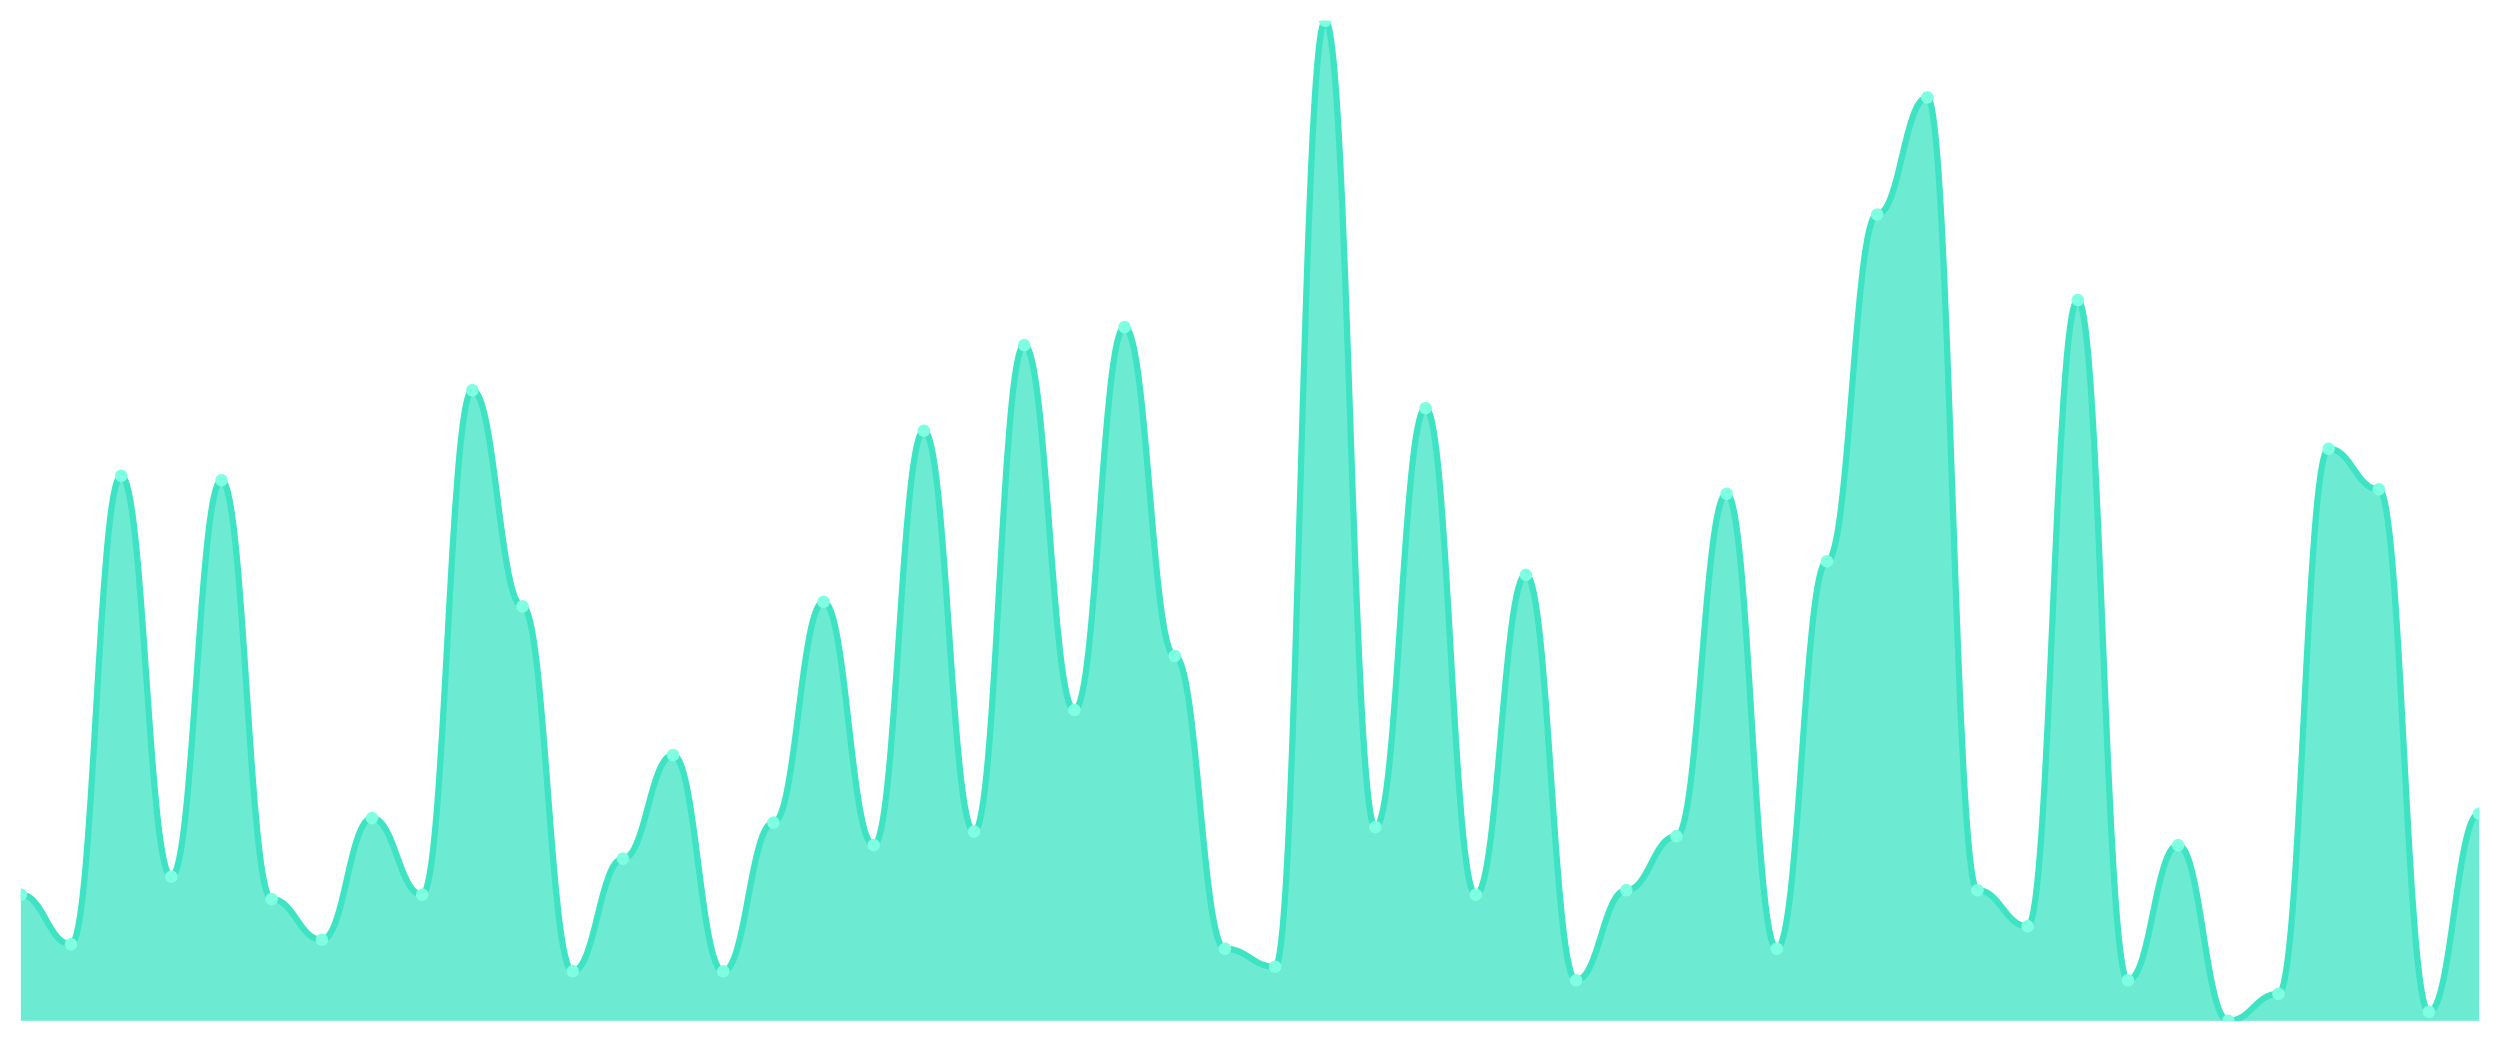
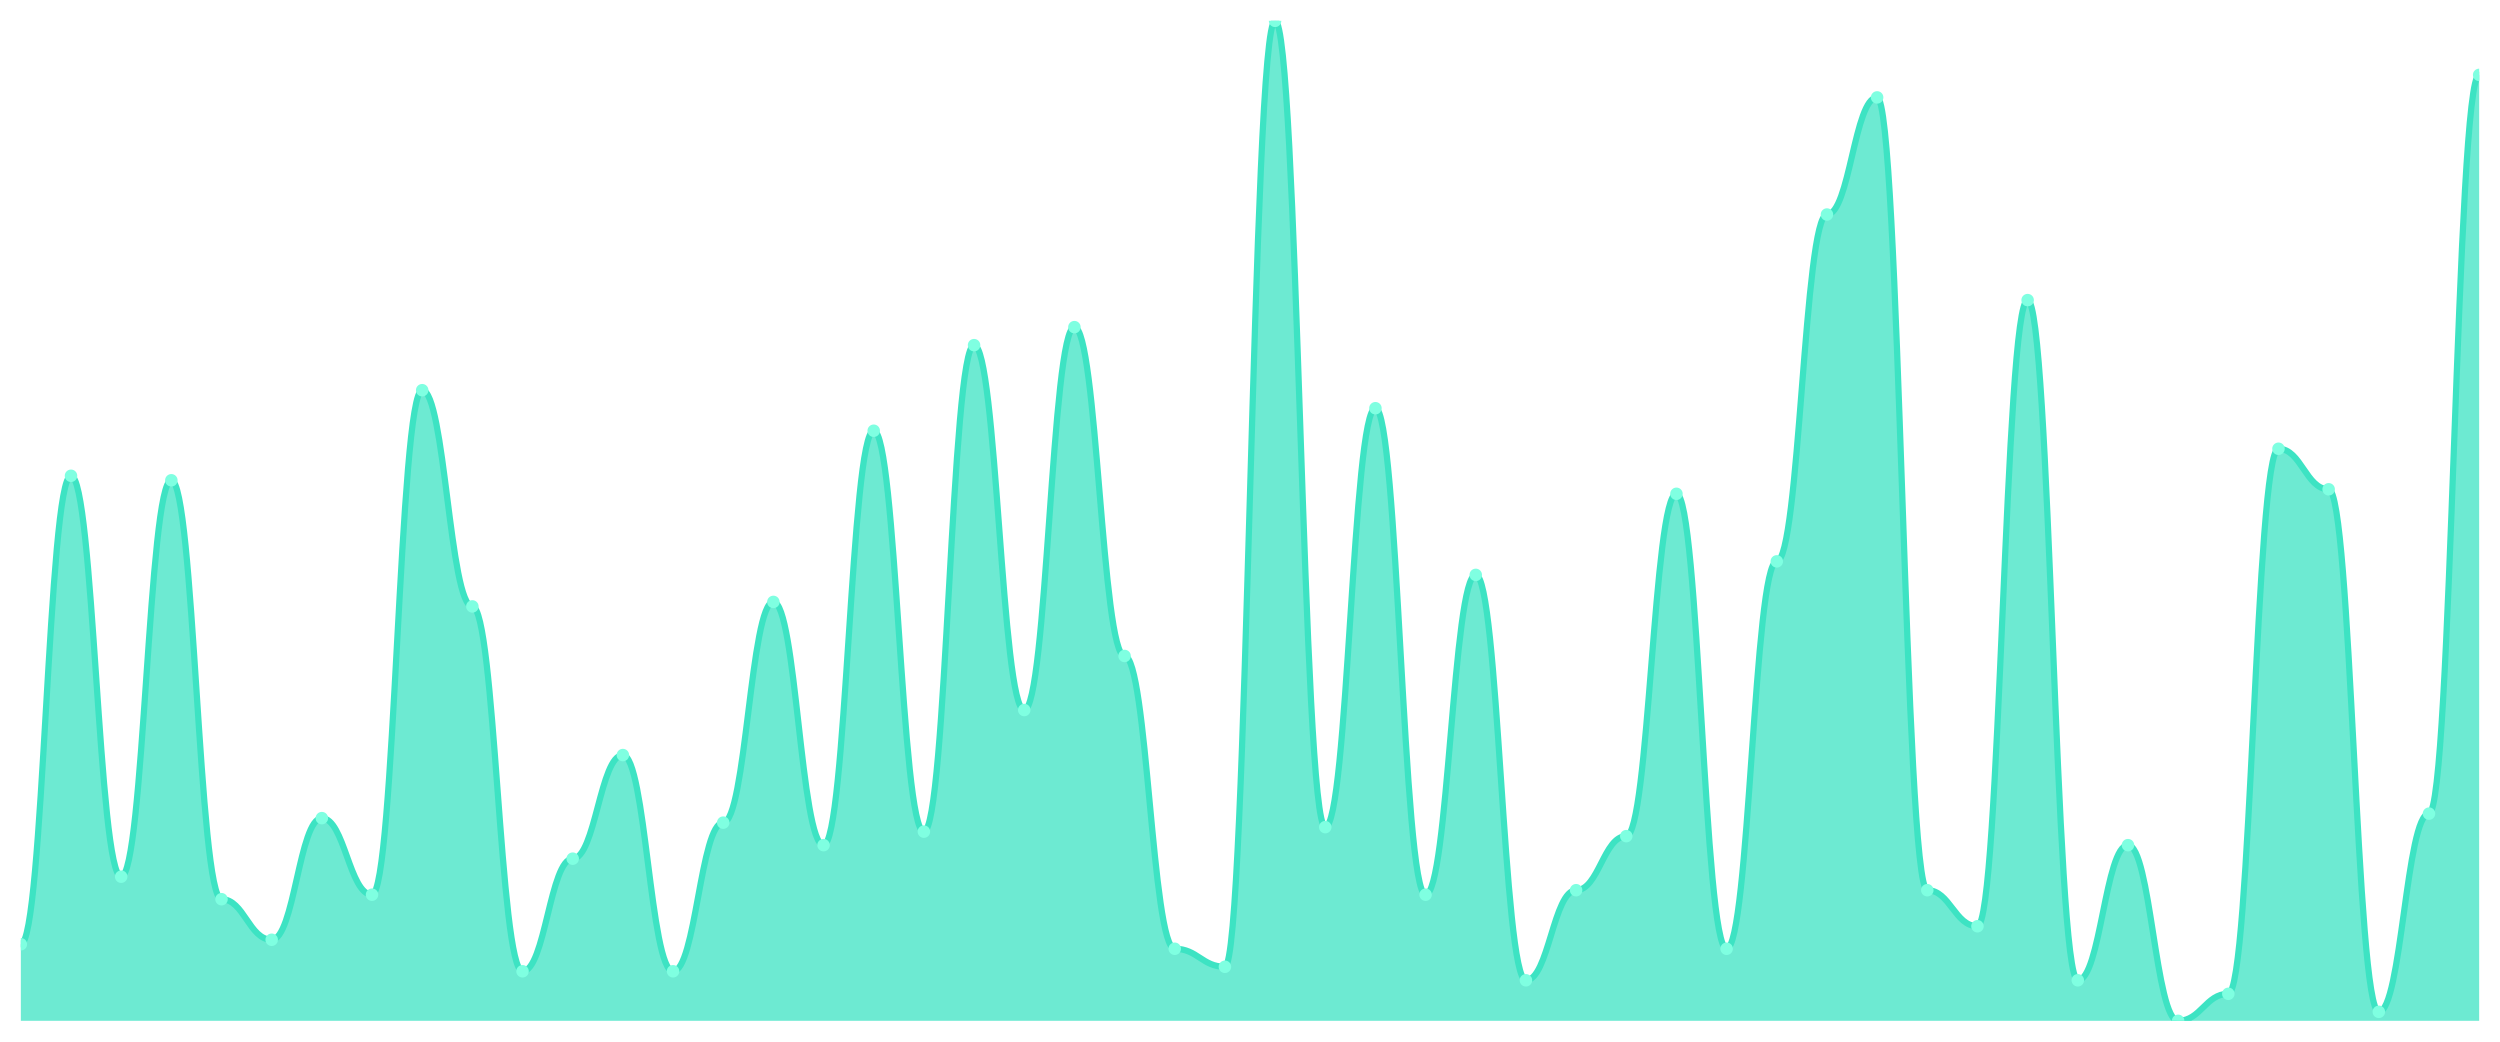
<svg xmlns="http://www.w3.org/2000/svg" viewBox="0 0 1200 500" width="1200" height="500">
  <defs>
    <clipPath id="c">
      <rect x="10" y="10" width="1180" height="480" />
    </clipPath>
  </defs>
  <rect width="1200" height="500" fill="none" />
  <g clip-path="url(#c)">
-     <path d="M 10,490 L 10,429.459 C 20.837,429.459 23.245,453.243 34.082,453.243 C 44.918,453.243 47.327,228.378 58.163,228.378 C 69,228.378 71.408,420.811 82.245,420.811 C 93.082,420.811 95.49,230.541 106.327,230.541 C 117.163,230.541 119.571,431.622 130.408,431.622 C 141.245,431.622 143.653,451.081 154.49,451.081 C 165.327,451.081 167.735,392.703 178.571,392.703 C 189.408,392.703 191.816,429.459 202.653,429.459 C 213.49,429.459 215.898,187.297 226.735,187.297 C 237.571,187.297 239.98,291.081 250.816,291.081 C 261.653,291.081 264.061,466.216 274.898,466.216 C 285.735,466.216 288.143,412.162 298.98,412.162 C 309.816,412.162 312.224,362.432 323.061,362.432 C 333.898,362.432 336.306,466.216 347.143,466.216 C 357.98,466.216 360.388,394.865 371.224,394.865 C 382.061,394.865 384.469,288.919 395.306,288.919 C 406.143,288.919 408.551,405.676 419.388,405.676 C 430.224,405.676 432.633,206.757 443.469,206.757 C 454.306,206.757 456.714,399.189 467.551,399.189 C 478.388,399.189 480.796,165.676 491.633,165.676 C 502.469,165.676 504.878,340.811 515.714,340.811 C 526.551,340.811 528.959,157.027 539.796,157.027 C 550.633,157.027 553.041,314.865 563.878,314.865 C 574.714,314.865 577.122,455.405 587.959,455.405 C 598.796,455.405 601.204,464.054 612.041,464.054 C 622.878,464.054 625.286,10 636.122,10 C 646.959,10 649.367,397.027 660.204,397.027 C 671.041,397.027 673.449,195.946 684.286,195.946 C 695.122,195.946 697.531,429.459 708.367,429.459 C 719.204,429.459 721.612,275.946 732.449,275.946 C 743.286,275.946 745.694,470.541 756.531,470.541 C 767.367,470.541 769.776,427.297 780.612,427.297 C 791.449,427.297 793.857,401.351 804.694,401.351 C 815.531,401.351 817.939,237.027 828.776,237.027 C 839.612,237.027 842.02,455.405 852.857,455.405 C 863.694,455.405 866.102,269.459 876.939,269.459 C 887.776,269.459 890.184,102.973 901.02,102.973 C 911.857,102.973 914.265,46.757 925.102,46.757 C 935.939,46.757 938.347,427.297 949.184,427.297 C 960.02,427.297 962.429,444.595 973.265,444.595 C 984.102,444.595 986.51,144.054 997.347,144.054 C 1008.184,144.054 1010.592,470.541 1021.429,470.541 C 1032.265,470.541 1034.673,405.676 1045.51,405.676 C 1056.347,405.676 1058.755,490 1069.592,490 C 1080.429,490 1082.837,477.027 1093.673,477.027 C 1104.51,477.027 1106.918,215.405 1117.755,215.405 C 1128.592,215.405 1131,234.865 1141.837,234.865 C 1152.673,234.865 1155.082,485.676 1165.918,485.676 C 1176.755,485.676 1179.163,390.541 1190,390.541 L 1190,490 Z" fill="rgba(61,227,195,0.75)" />
-     <path d="M 10,429.459 C 20.837,429.459 23.245,453.243 34.082,453.243 C 44.918,453.243 47.327,228.378 58.163,228.378 C 69,228.378 71.408,420.811 82.245,420.811 C 93.082,420.811 95.49,230.541 106.327,230.541 C 117.163,230.541 119.571,431.622 130.408,431.622 C 141.245,431.622 143.653,451.081 154.49,451.081 C 165.327,451.081 167.735,392.703 178.571,392.703 C 189.408,392.703 191.816,429.459 202.653,429.459 C 213.49,429.459 215.898,187.297 226.735,187.297 C 237.571,187.297 239.98,291.081 250.816,291.081 C 261.653,291.081 264.061,466.216 274.898,466.216 C 285.735,466.216 288.143,412.162 298.98,412.162 C 309.816,412.162 312.224,362.432 323.061,362.432 C 333.898,362.432 336.306,466.216 347.143,466.216 C 357.98,466.216 360.388,394.865 371.224,394.865 C 382.061,394.865 384.469,288.919 395.306,288.919 C 406.143,288.919 408.551,405.676 419.388,405.676 C 430.224,405.676 432.633,206.757 443.469,206.757 C 454.306,206.757 456.714,399.189 467.551,399.189 C 478.388,399.189 480.796,165.676 491.633,165.676 C 502.469,165.676 504.878,340.811 515.714,340.811 C 526.551,340.811 528.959,157.027 539.796,157.027 C 550.633,157.027 553.041,314.865 563.878,314.865 C 574.714,314.865 577.122,455.405 587.959,455.405 C 598.796,455.405 601.204,464.054 612.041,464.054 C 622.878,464.054 625.286,10 636.122,10 C 646.959,10 649.367,397.027 660.204,397.027 C 671.041,397.027 673.449,195.946 684.286,195.946 C 695.122,195.946 697.531,429.459 708.367,429.459 C 719.204,429.459 721.612,275.946 732.449,275.946 C 743.286,275.946 745.694,470.541 756.531,470.541 C 767.367,470.541 769.776,427.297 780.612,427.297 C 791.449,427.297 793.857,401.351 804.694,401.351 C 815.531,401.351 817.939,237.027 828.776,237.027 C 839.612,237.027 842.02,455.405 852.857,455.405 C 863.694,455.405 866.102,269.459 876.939,269.459 C 887.776,269.459 890.184,102.973 901.02,102.973 C 911.857,102.973 914.265,46.757 925.102,46.757 C 935.939,46.757 938.347,427.297 949.184,427.297 C 960.02,427.297 962.429,444.595 973.265,444.595 C 984.102,444.595 986.51,144.054 997.347,144.054 C 1008.184,144.054 1010.592,470.541 1021.429,470.541 C 1032.265,470.541 1034.673,405.676 1045.51,405.676 C 1056.347,405.676 1058.755,490 1069.592,490 C 1080.429,490 1082.837,477.027 1093.673,477.027 C 1104.51,477.027 1106.918,215.405 1117.755,215.405 C 1128.592,215.405 1131,234.865 1141.837,234.865 C 1152.673,234.865 1155.082,485.676 1165.918,485.676 C 1176.755,485.676 1179.163,390.541 1190,390.541" fill="none" stroke="#3de3c3" stroke-width="3" stroke-linecap="round" stroke-linejoin="round" />
-     <circle cx="10" cy="429.459" r="3" fill="#7fffe1" />
-     <circle cx="34.082" cy="453.243" r="3" fill="#7fffe1" />
-     <circle cx="58.163" cy="228.378" r="3" fill="#7fffe1" />
-     <circle cx="82.245" cy="420.811" r="3" fill="#7fffe1" />
-     <circle cx="106.327" cy="230.541" r="3" fill="#7fffe1" />
-     <circle cx="130.408" cy="431.622" r="3" fill="#7fffe1" />
-     <circle cx="154.49" cy="451.081" r="3" fill="#7fffe1" />
-     <circle cx="178.571" cy="392.703" r="3" fill="#7fffe1" />
-     <circle cx="202.653" cy="429.459" r="3" fill="#7fffe1" />
-     <circle cx="226.735" cy="187.297" r="3" fill="#7fffe1" />
-     <circle cx="250.816" cy="291.081" r="3" fill="#7fffe1" />
-     <circle cx="274.898" cy="466.216" r="3" fill="#7fffe1" />
-     <circle cx="298.98" cy="412.162" r="3" fill="#7fffe1" />
-     <circle cx="323.061" cy="362.432" r="3" fill="#7fffe1" />
-     <circle cx="347.143" cy="466.216" r="3" fill="#7fffe1" />
-     <circle cx="371.224" cy="394.865" r="3" fill="#7fffe1" />
-     <circle cx="395.306" cy="288.919" r="3" fill="#7fffe1" />
-     <circle cx="419.388" cy="405.676" r="3" fill="#7fffe1" />
-     <circle cx="443.469" cy="206.757" r="3" fill="#7fffe1" />
-     <circle cx="467.551" cy="399.189" r="3" fill="#7fffe1" />
-     <circle cx="491.633" cy="165.676" r="3" fill="#7fffe1" />
-     <circle cx="515.714" cy="340.811" r="3" fill="#7fffe1" />
-     <circle cx="539.796" cy="157.027" r="3" fill="#7fffe1" />
-     <circle cx="563.878" cy="314.865" r="3" fill="#7fffe1" />
-     <circle cx="587.959" cy="455.405" r="3" fill="#7fffe1" />
-     <circle cx="612.041" cy="464.054" r="3" fill="#7fffe1" />
-     <circle cx="636.122" cy="10" r="3" fill="#7fffe1" />
-     <circle cx="660.204" cy="397.027" r="3" fill="#7fffe1" />
-     <circle cx="684.286" cy="195.946" r="3" fill="#7fffe1" />
-     <circle cx="708.367" cy="429.459" r="3" fill="#7fffe1" />
-     <circle cx="732.449" cy="275.946" r="3" fill="#7fffe1" />
-     <circle cx="756.531" cy="470.541" r="3" fill="#7fffe1" />
-     <circle cx="780.612" cy="427.297" r="3" fill="#7fffe1" />
-     <circle cx="804.694" cy="401.351" r="3" fill="#7fffe1" />
-     <circle cx="828.776" cy="237.027" r="3" fill="#7fffe1" />
-     <circle cx="852.857" cy="455.405" r="3" fill="#7fffe1" />
-     <circle cx="876.939" cy="269.459" r="3" fill="#7fffe1" />
-     <circle cx="901.02" cy="102.973" r="3" fill="#7fffe1" />
-     <circle cx="925.102" cy="46.757" r="3" fill="#7fffe1" />
-     <circle cx="949.184" cy="427.297" r="3" fill="#7fffe1" />
-     <circle cx="973.265" cy="444.595" r="3" fill="#7fffe1" />
-     <circle cx="997.347" cy="144.054" r="3" fill="#7fffe1" />
-     <circle cx="1021.429" cy="470.541" r="3" fill="#7fffe1" />
-     <circle cx="1045.51" cy="405.676" r="3" fill="#7fffe1" />
-     <circle cx="1069.592" cy="490" r="3" fill="#7fffe1" />
-     <circle cx="1093.673" cy="477.027" r="3" fill="#7fffe1" />
-     <circle cx="1117.755" cy="215.405" r="3" fill="#7fffe1" />
-     <circle cx="1141.837" cy="234.865" r="3" fill="#7fffe1" />
-     <circle cx="1165.918" cy="485.676" r="3" fill="#7fffe1" />
-     <circle cx="1190" cy="390.541" r="3" fill="#7fffe1" />
+     <path d="M 10,490 L 10,453.243 C 20.837,453.243 23.245,228.378 34.082,228.378 C 44.918,228.378 47.327,420.811 58.163,420.811 C 69,420.811 71.408,230.541 82.245,230.541 C 93.082,230.541 95.49,431.622 106.327,431.622 C 117.163,431.622 119.571,451.081 130.408,451.081 C 141.245,451.081 143.653,392.703 154.49,392.703 C 165.327,392.703 167.735,429.459 178.571,429.459 C 189.408,429.459 191.816,187.297 202.653,187.297 C 213.49,187.297 215.898,291.081 226.735,291.081 C 237.571,291.081 239.98,466.216 250.816,466.216 C 261.653,466.216 264.061,412.162 274.898,412.162 C 285.735,412.162 288.143,362.432 298.98,362.432 C 309.816,362.432 312.224,466.216 323.061,466.216 C 333.898,466.216 336.306,394.865 347.143,394.865 C 357.98,394.865 360.388,288.919 371.224,288.919 C 382.061,288.919 384.469,405.676 395.306,405.676 C 406.143,405.676 408.551,206.757 419.388,206.757 C 430.224,206.757 432.633,399.189 443.469,399.189 C 454.306,399.189 456.714,165.676 467.551,165.676 C 478.388,165.676 480.796,340.811 491.633,340.811 C 502.469,340.811 504.878,157.027 515.714,157.027 C 526.551,157.027 528.959,314.865 539.796,314.865 C 550.633,314.865 553.041,455.405 563.878,455.405 C 574.714,455.405 577.122,464.054 587.959,464.054 C 598.796,464.054 601.204,10 612.041,10 C 622.878,10 625.286,397.027 636.122,397.027 C 646.959,397.027 649.367,195.946 660.204,195.946 C 671.041,195.946 673.449,429.459 684.286,429.459 C 695.122,429.459 697.531,275.946 708.367,275.946 C 719.204,275.946 721.612,470.541 732.449,470.541 C 743.286,470.541 745.694,427.297 756.531,427.297 C 767.367,427.297 769.776,401.351 780.612,401.351 C 791.449,401.351 793.857,237.027 804.694,237.027 C 815.531,237.027 817.939,455.405 828.776,455.405 C 839.612,455.405 842.02,269.459 852.857,269.459 C 863.694,269.459 866.102,102.973 876.939,102.973 C 887.776,102.973 890.184,46.757 901.02,46.757 C 911.857,46.757 914.265,427.297 925.102,427.297 C 935.939,427.297 938.347,444.595 949.184,444.595 C 960.02,444.595 962.429,144.054 973.265,144.054 C 984.102,144.054 986.51,470.541 997.347,470.541 C 1008.184,470.541 1010.592,405.676 1021.429,405.676 C 1032.265,405.676 1034.673,490 1045.51,490 C 1056.347,490 1058.755,477.027 1069.592,477.027 C 1080.429,477.027 1082.837,215.405 1093.673,215.405 C 1104.51,215.405 1106.918,234.865 1117.755,234.865 C 1128.592,234.865 1131,485.676 1141.837,485.676 C 1152.673,485.676 1155.082,390.541 1165.918,390.541 C 1176.755,390.541 1179.163,35.946 1190,35.946 L 1190,490 Z" fill="rgba(61,227,195,0.75)" />
+     <path d="M 10,453.243 C 20.837,453.243 23.245,228.378 34.082,228.378 C 44.918,228.378 47.327,420.811 58.163,420.811 C 69,420.811 71.408,230.541 82.245,230.541 C 93.082,230.541 95.49,431.622 106.327,431.622 C 117.163,431.622 119.571,451.081 130.408,451.081 C 141.245,451.081 143.653,392.703 154.49,392.703 C 165.327,392.703 167.735,429.459 178.571,429.459 C 189.408,429.459 191.816,187.297 202.653,187.297 C 213.49,187.297 215.898,291.081 226.735,291.081 C 237.571,291.081 239.98,466.216 250.816,466.216 C 261.653,466.216 264.061,412.162 274.898,412.162 C 285.735,412.162 288.143,362.432 298.98,362.432 C 309.816,362.432 312.224,466.216 323.061,466.216 C 333.898,466.216 336.306,394.865 347.143,394.865 C 357.98,394.865 360.388,288.919 371.224,288.919 C 382.061,288.919 384.469,405.676 395.306,405.676 C 406.143,405.676 408.551,206.757 419.388,206.757 C 430.224,206.757 432.633,399.189 443.469,399.189 C 454.306,399.189 456.714,165.676 467.551,165.676 C 478.388,165.676 480.796,340.811 491.633,340.811 C 502.469,340.811 504.878,157.027 515.714,157.027 C 526.551,157.027 528.959,314.865 539.796,314.865 C 550.633,314.865 553.041,455.405 563.878,455.405 C 574.714,455.405 577.122,464.054 587.959,464.054 C 598.796,464.054 601.204,10 612.041,10 C 622.878,10 625.286,397.027 636.122,397.027 C 646.959,397.027 649.367,195.946 660.204,195.946 C 671.041,195.946 673.449,429.459 684.286,429.459 C 695.122,429.459 697.531,275.946 708.367,275.946 C 719.204,275.946 721.612,470.541 732.449,470.541 C 743.286,470.541 745.694,427.297 756.531,427.297 C 767.367,427.297 769.776,401.351 780.612,401.351 C 791.449,401.351 793.857,237.027 804.694,237.027 C 815.531,237.027 817.939,455.405 828.776,455.405 C 839.612,455.405 842.02,269.459 852.857,269.459 C 863.694,269.459 866.102,102.973 876.939,102.973 C 887.776,102.973 890.184,46.757 901.02,46.757 C 911.857,46.757 914.265,427.297 925.102,427.297 C 935.939,427.297 938.347,444.595 949.184,444.595 C 960.02,444.595 962.429,144.054 973.265,144.054 C 984.102,144.054 986.51,470.541 997.347,470.541 C 1008.184,470.541 1010.592,405.676 1021.429,405.676 C 1032.265,405.676 1034.673,490 1045.51,490 C 1056.347,490 1058.755,477.027 1069.592,477.027 C 1080.429,477.027 1082.837,215.405 1093.673,215.405 C 1104.51,215.405 1106.918,234.865 1117.755,234.865 C 1128.592,234.865 1131,485.676 1141.837,485.676 C 1152.673,485.676 1155.082,390.541 1165.918,390.541 C 1176.755,390.541 1179.163,35.946 1190,35.946" fill="none" stroke="#3de3c3" stroke-width="3" stroke-linecap="round" stroke-linejoin="round" />
+     <circle cx="10" cy="453.243" r="3" fill="#7fffe1" />
+     <circle cx="34.082" cy="228.378" r="3" fill="#7fffe1" />
+     <circle cx="58.163" cy="420.811" r="3" fill="#7fffe1" />
+     <circle cx="82.245" cy="230.541" r="3" fill="#7fffe1" />
+     <circle cx="106.327" cy="431.622" r="3" fill="#7fffe1" />
+     <circle cx="130.408" cy="451.081" r="3" fill="#7fffe1" />
+     <circle cx="154.49" cy="392.703" r="3" fill="#7fffe1" />
+     <circle cx="178.571" cy="429.459" r="3" fill="#7fffe1" />
+     <circle cx="202.653" cy="187.297" r="3" fill="#7fffe1" />
+     <circle cx="226.735" cy="291.081" r="3" fill="#7fffe1" />
+     <circle cx="250.816" cy="466.216" r="3" fill="#7fffe1" />
+     <circle cx="274.898" cy="412.162" r="3" fill="#7fffe1" />
+     <circle cx="298.98" cy="362.432" r="3" fill="#7fffe1" />
+     <circle cx="323.061" cy="466.216" r="3" fill="#7fffe1" />
+     <circle cx="347.143" cy="394.865" r="3" fill="#7fffe1" />
+     <circle cx="371.224" cy="288.919" r="3" fill="#7fffe1" />
+     <circle cx="395.306" cy="405.676" r="3" fill="#7fffe1" />
+     <circle cx="419.388" cy="206.757" r="3" fill="#7fffe1" />
+     <circle cx="443.469" cy="399.189" r="3" fill="#7fffe1" />
+     <circle cx="467.551" cy="165.676" r="3" fill="#7fffe1" />
+     <circle cx="491.633" cy="340.811" r="3" fill="#7fffe1" />
+     <circle cx="515.714" cy="157.027" r="3" fill="#7fffe1" />
+     <circle cx="539.796" cy="314.865" r="3" fill="#7fffe1" />
+     <circle cx="563.878" cy="455.405" r="3" fill="#7fffe1" />
+     <circle cx="587.959" cy="464.054" r="3" fill="#7fffe1" />
+     <circle cx="612.041" cy="10" r="3" fill="#7fffe1" />
+     <circle cx="636.122" cy="397.027" r="3" fill="#7fffe1" />
+     <circle cx="660.204" cy="195.946" r="3" fill="#7fffe1" />
+     <circle cx="684.286" cy="429.459" r="3" fill="#7fffe1" />
+     <circle cx="708.367" cy="275.946" r="3" fill="#7fffe1" />
+     <circle cx="732.449" cy="470.541" r="3" fill="#7fffe1" />
+     <circle cx="756.531" cy="427.297" r="3" fill="#7fffe1" />
+     <circle cx="780.612" cy="401.351" r="3" fill="#7fffe1" />
+     <circle cx="804.694" cy="237.027" r="3" fill="#7fffe1" />
+     <circle cx="828.776" cy="455.405" r="3" fill="#7fffe1" />
+     <circle cx="852.857" cy="269.459" r="3" fill="#7fffe1" />
+     <circle cx="876.939" cy="102.973" r="3" fill="#7fffe1" />
+     <circle cx="901.02" cy="46.757" r="3" fill="#7fffe1" />
+     <circle cx="925.102" cy="427.297" r="3" fill="#7fffe1" />
+     <circle cx="949.184" cy="444.595" r="3" fill="#7fffe1" />
+     <circle cx="973.265" cy="144.054" r="3" fill="#7fffe1" />
+     <circle cx="997.347" cy="470.541" r="3" fill="#7fffe1" />
+     <circle cx="1021.429" cy="405.676" r="3" fill="#7fffe1" />
+     <circle cx="1045.51" cy="490" r="3" fill="#7fffe1" />
+     <circle cx="1069.592" cy="477.027" r="3" fill="#7fffe1" />
+     <circle cx="1093.673" cy="215.405" r="3" fill="#7fffe1" />
+     <circle cx="1117.755" cy="234.865" r="3" fill="#7fffe1" />
+     <circle cx="1141.837" cy="485.676" r="3" fill="#7fffe1" />
+     <circle cx="1165.918" cy="390.541" r="3" fill="#7fffe1" />
+     <circle cx="1190" cy="35.946" r="3" fill="#7fffe1" />
  </g>
</svg>
